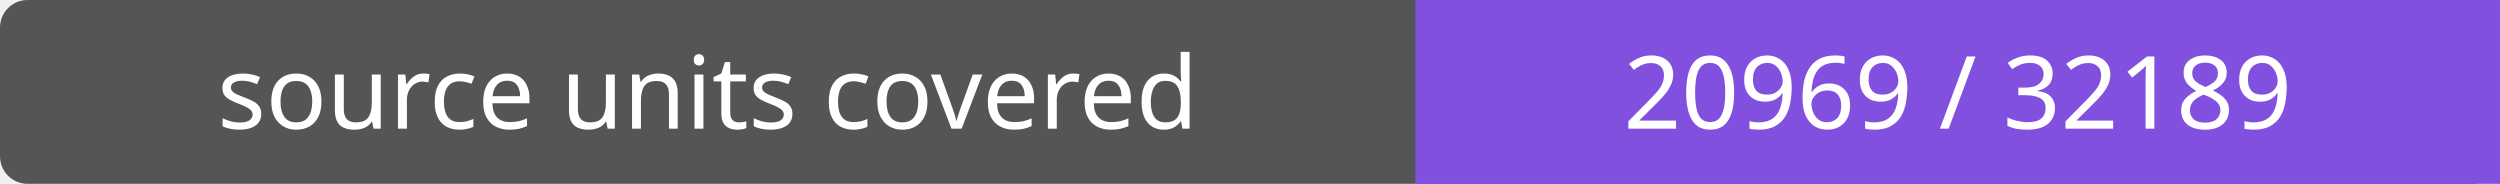
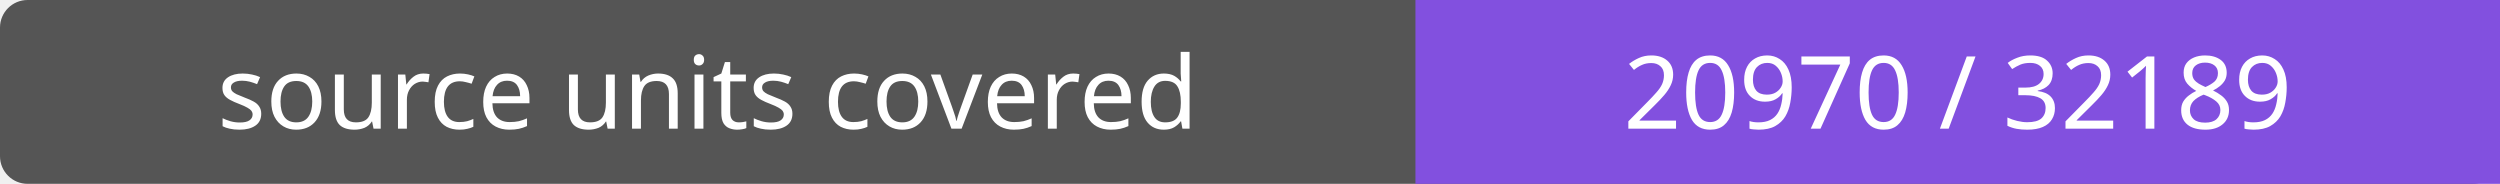
- <svg xmlns="http://www.w3.org/2000/svg" width="272" height="20" role="img" aria-label="source units covered: 20969 / 32189">
+ <svg xmlns="http://www.w3.org/2000/svg" width="272" height="20" role="img" aria-label="source units covered: 20970 / 32189">
  <rect width="272" height="20" rx="3" fill="#555" />
  <path fill="#8250df" d="M154 0h118v20H154z" />
  <g fill="#fff" text-anchor="middle" font-family="Verdana,sans-serif" font-size="11">
    <text x="77.0" y="14">source units covered</text>
-     <text x="213.0" y="14">20969 / 32189</text>
+     <text x="213.0" y="14">20970 / 32189</text>
  </g>
</svg>
